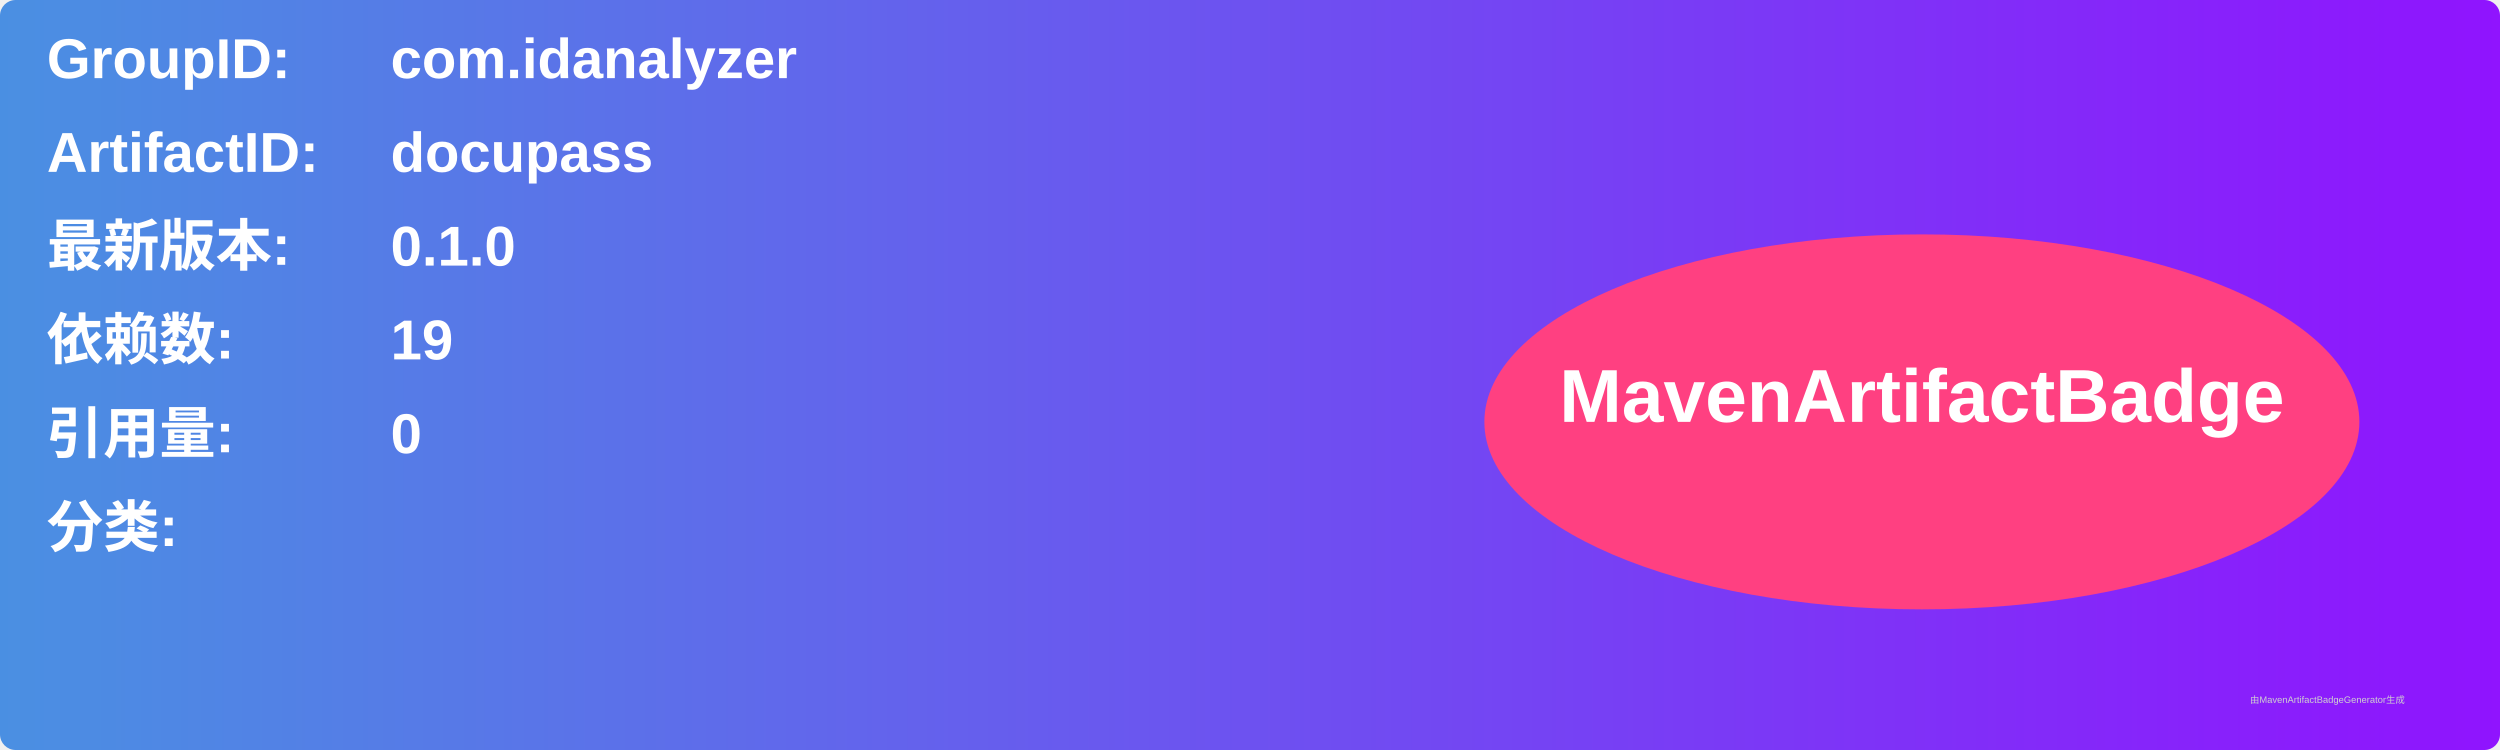
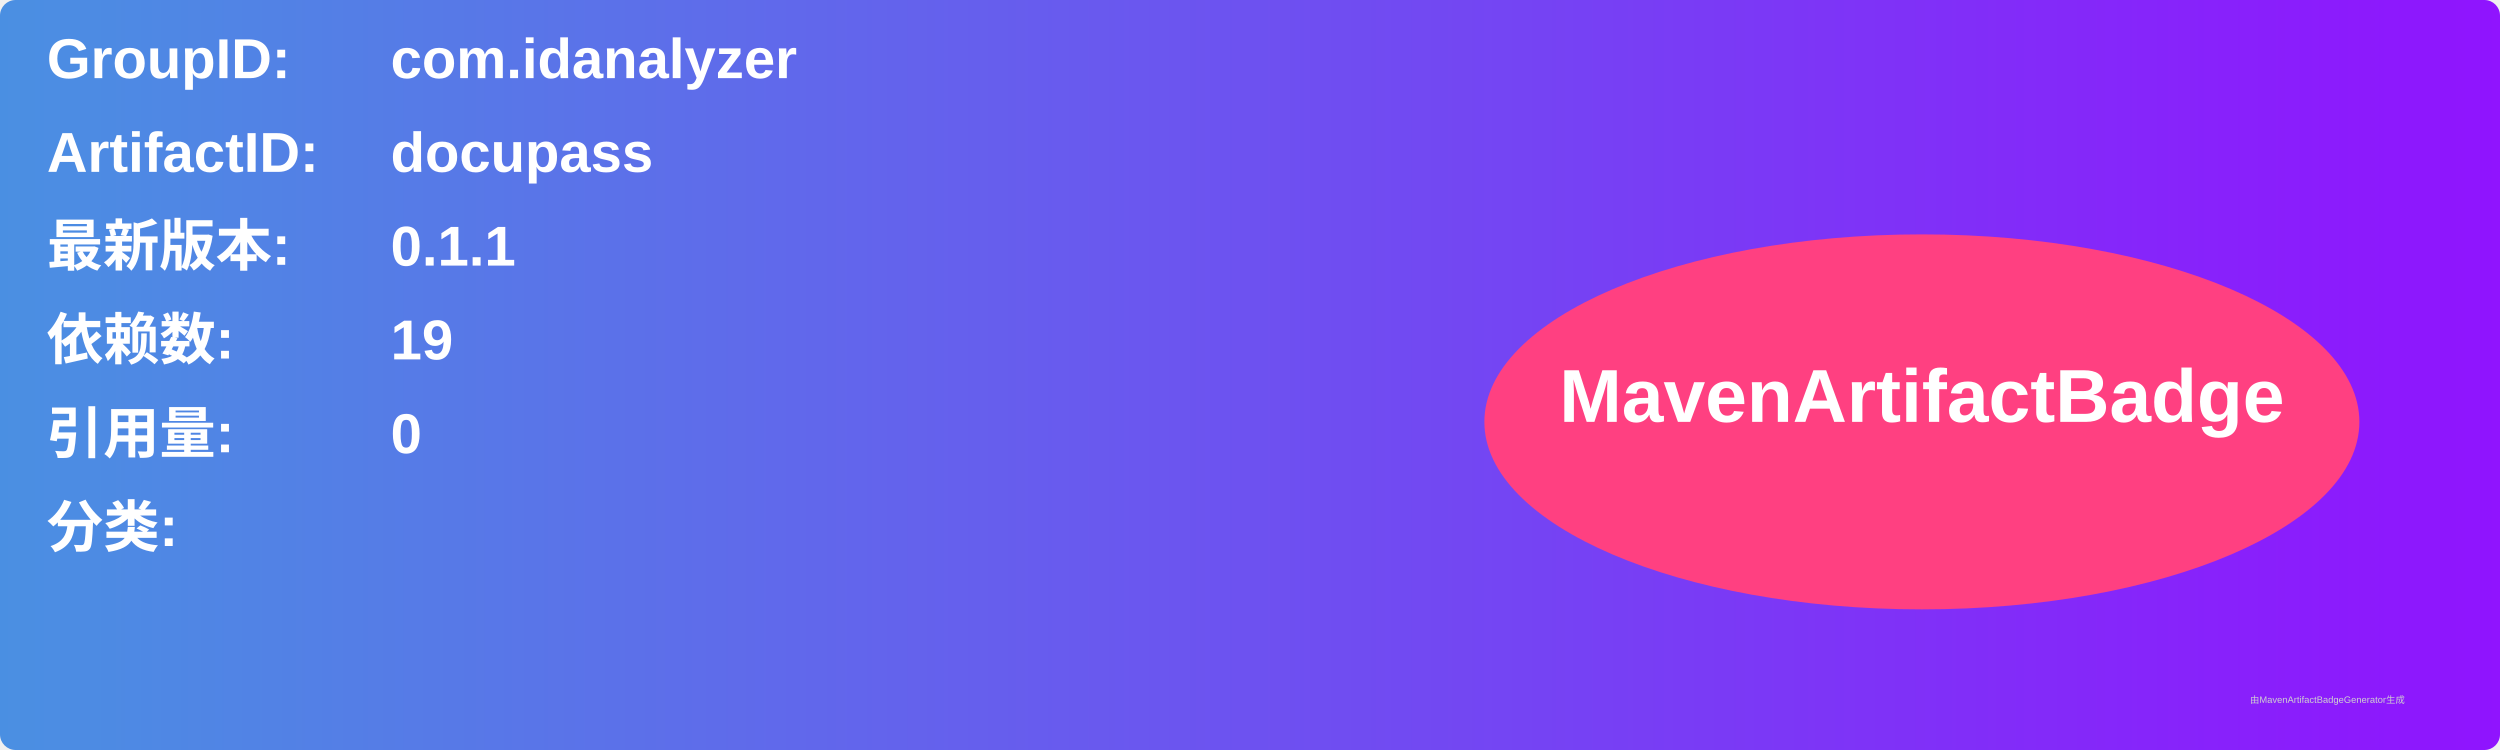
<svg xmlns="http://www.w3.org/2000/svg" width="800" height="240" viewBox="0 0 800 240">
  <linearGradient id="grad" x1="0%" y1="0%" x2="100%" y2="0%">
    <stop offset="0%" stop-color="#4a90e2" />
    <stop offset="100%" stop-color="#9013fe" />
  </linearGradient>
  <rect width="100%" height="100%" rx="5" ry="5" fill="url(#grad)" />
  <g transform="translate(15, 15)">
    <text x="0" y="10" font-family="Arial" font-size="18" fill="white" font-weight="bold" width="260">GroupID:</text>
    <text x="110" y="10" font-family="Arial" font-size="18" fill="white" font-weight="bold" width="460">com.idanalyzer</text>
    <text x="0" y="40" font-family="Arial" font-size="18" fill="white" font-weight="bold" width="260">ArtifactID:</text>
    <text x="110" y="40" font-family="Arial" font-size="18" fill="white" font-weight="bold" width="460">docupass</text>
    <text x="0" y="70" font-family="Arial" font-size="18" fill="white" font-weight="bold">最新版本:</text>
    <text x="110" y="70" font-family="Arial" font-size="18" fill="white" font-weight="bold">
-       <tspan font-weight="bold">0.1.0</tspan>
+       <tspan font-weight="bold">0.1.1</tspan>
    </text>
    <text x="0" y="100" font-family="Arial" font-size="18" fill="white" font-weight="bold">依赖数: </text>
    <text x="110" y="100" font-family="Arial" font-size="18" fill="white">
      <tspan font-weight="bold">19</tspan>
    </text>
    <text x="0" y="130" font-family="Arial" font-size="18" fill="white" font-weight="bold">引用量: </text>
    <text x="110" y="130" font-family="Arial" font-size="18" fill="white">
      <tspan font-weight="bold">0</tspan>
    </text>
    <text x="0" y="160" font-family="Arial" font-size="18" fill="white" font-weight="bold">分类:</text>
    <text x="10" y="190" font-family="Arial" font-size="10" fill="white">
      <tspan font-weight="bold" />
    </text>
    <ellipse cx="600" cy="120" rx="140" ry="60" fill="#ff4081" />
    <text x="600" y="120" text-anchor="middle" font-family="Arial" font-size="24" fill="white" font-weight="bold">MavenArtifactBadge</text>
  </g>
  <text x="720" y="225" font-family="Arial" font-size="3" fill="#d0d0d0">由MavenArtifactBadgeGenerator生成</text>
</svg>
